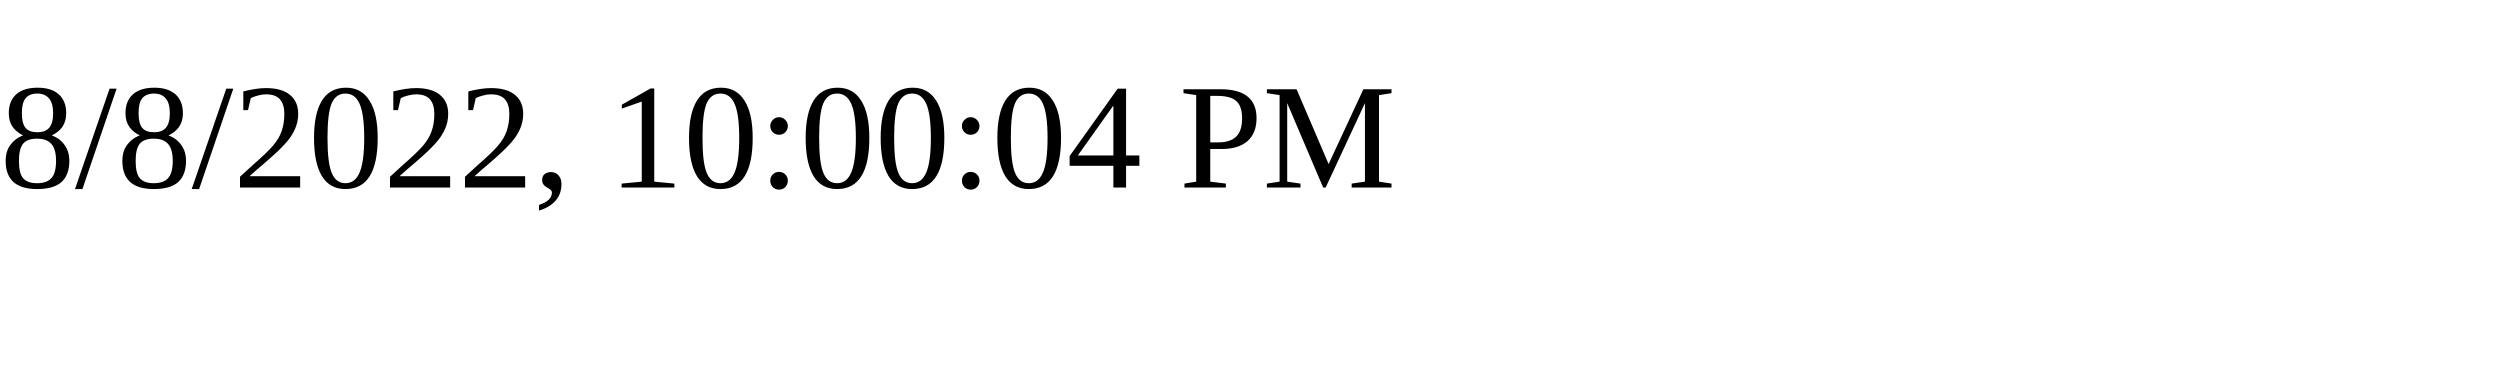
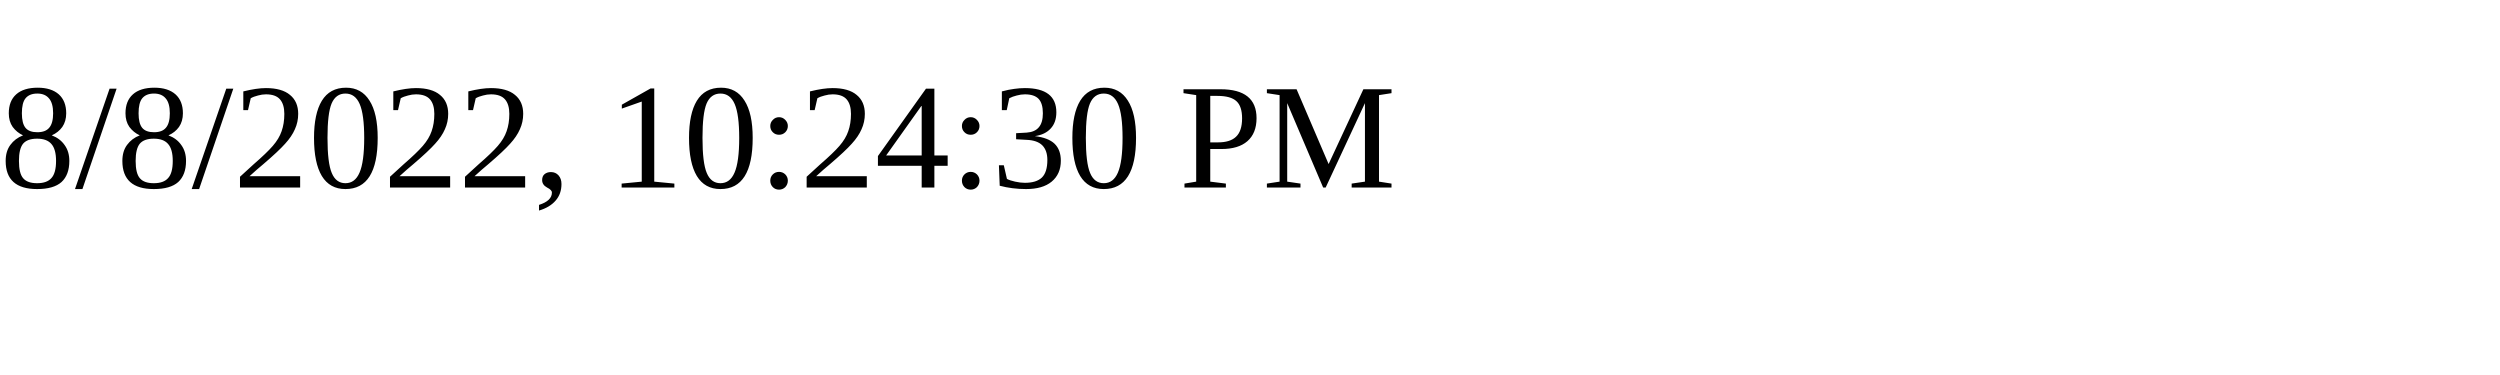
<svg xmlns="http://www.w3.org/2000/svg" height="30" width="200">
-   <text x="0" y="15">8/8/2022, 10:00:04 PM</text>
+   <text x="0" y="15">8/8/2022, 10:24:30 PM</text>
</svg>
